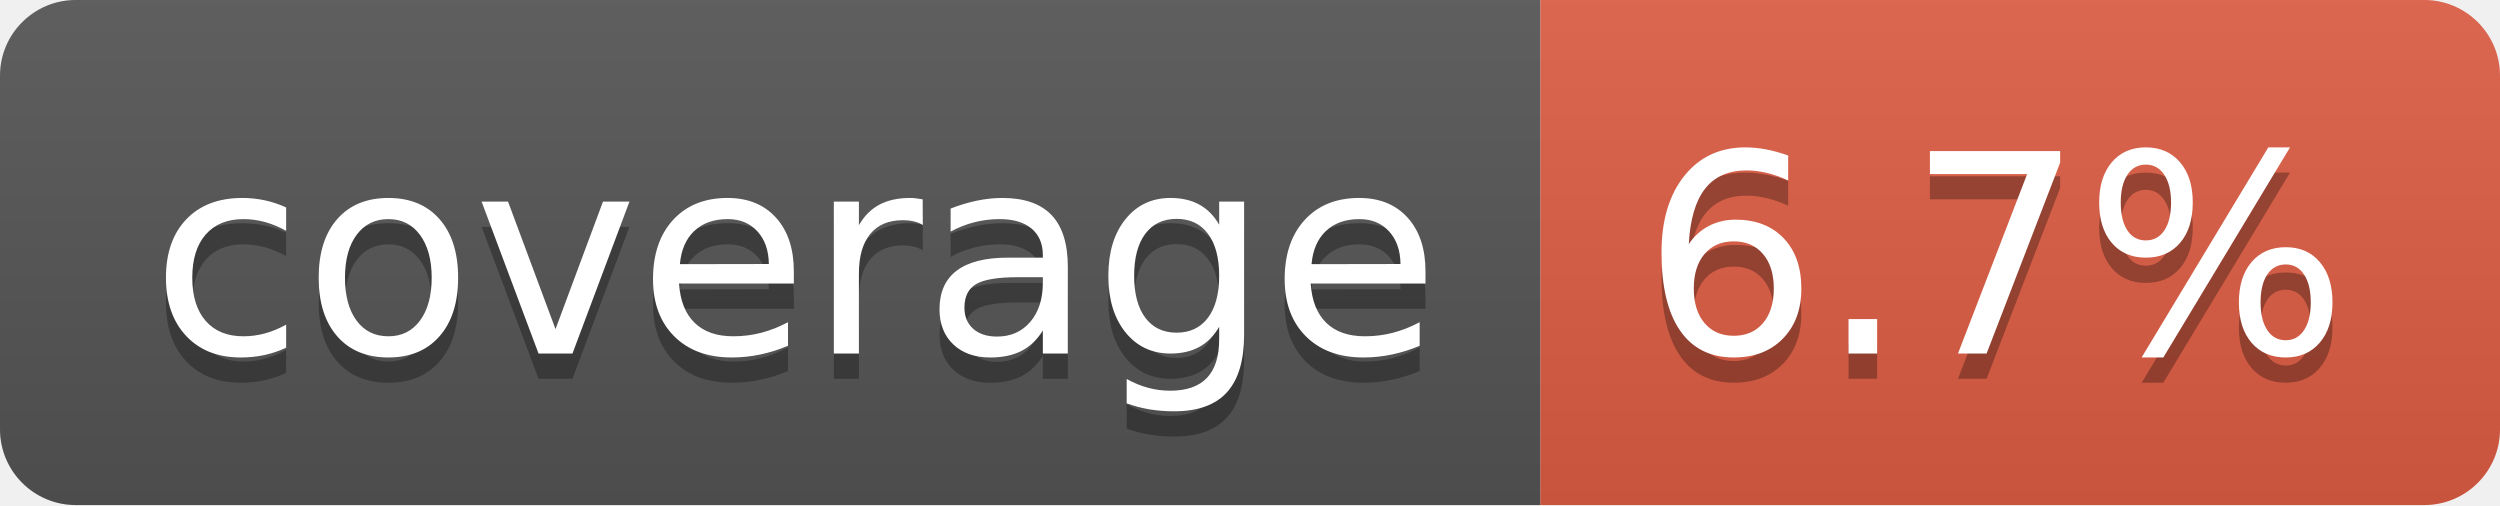
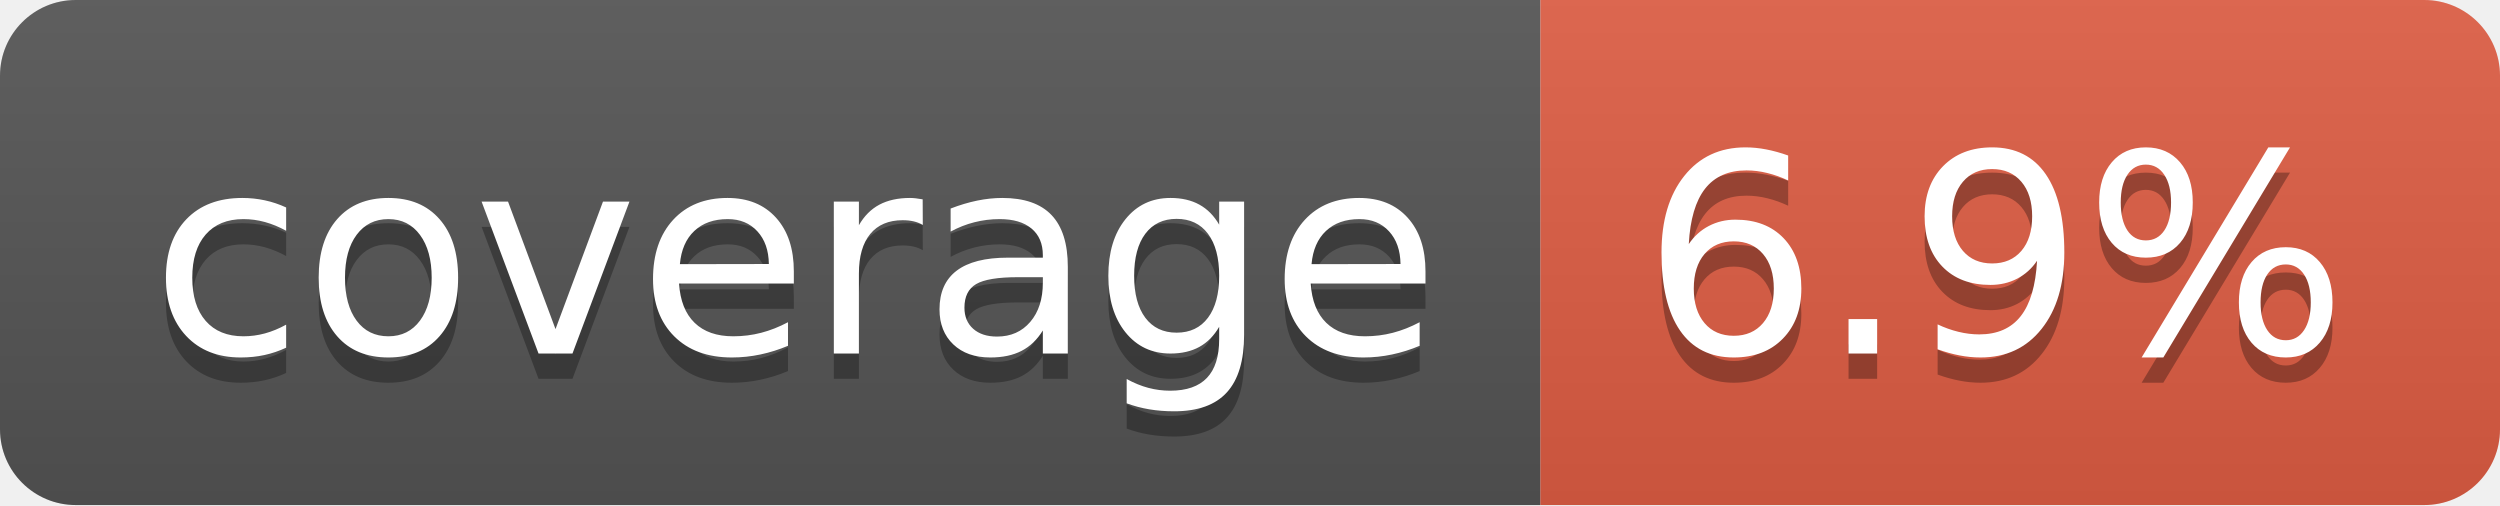
- <svg xmlns="http://www.w3.org/2000/svg" width="99" height="20" role="img" aria-label="coverage: 6.7%">
+ <svg xmlns="http://www.w3.org/2000/svg" width="99" height="20" role="img" aria-label="coverage: 6.9%">
  <linearGradient id="s" x2="0" y2="100%">
    <stop offset="0" stop-color="#bbb" stop-opacity=".1" />
    <stop offset="1" stop-opacity=".1" />
  </linearGradient>
  <clipPath id="r">
    <rect width="99" height="20" rx="3" fill="#fff" />
  </clipPath>
  <g clip-path="url(#r)">
    <rect width="61" height="20" fill="#555" />
    <rect x="61" width="38" height="20" fill="#e05d44" />
    <rect width="99" height="20" fill="url(#s)" />
  </g>
  <g fill="#fff" text-anchor="middle" font-family="Verdana,Geneva,DejaVu Sans,sans-serif" text-rendering="geometricPrecision" font-size="110">
    <text aria-hidden="true" x="315" y="150" fill="#010101" fill-opacity=".3" transform="scale(.1)" textLength="510">coverage</text>
    <text x="315" y="140" transform="scale(.1)" fill="#fff" textLength="510">coverage</text>
-     <text aria-hidden="true" x="790" y="150" fill="#010101" fill-opacity=".3" transform="scale(.1)" textLength="280">6.7%</text>
-     <text x="790" y="140" transform="scale(.1)" fill="#fff" textLength="280">6.7%</text>
+     <text aria-hidden="true" x="790" y="150" fill="#010101" fill-opacity=".3" transform="scale(.1)" textLength="280">6.9%</text>
+     <text x="790" y="140" transform="scale(.1)" fill="#fff" textLength="280">6.9%</text>
  </g>
</svg>
